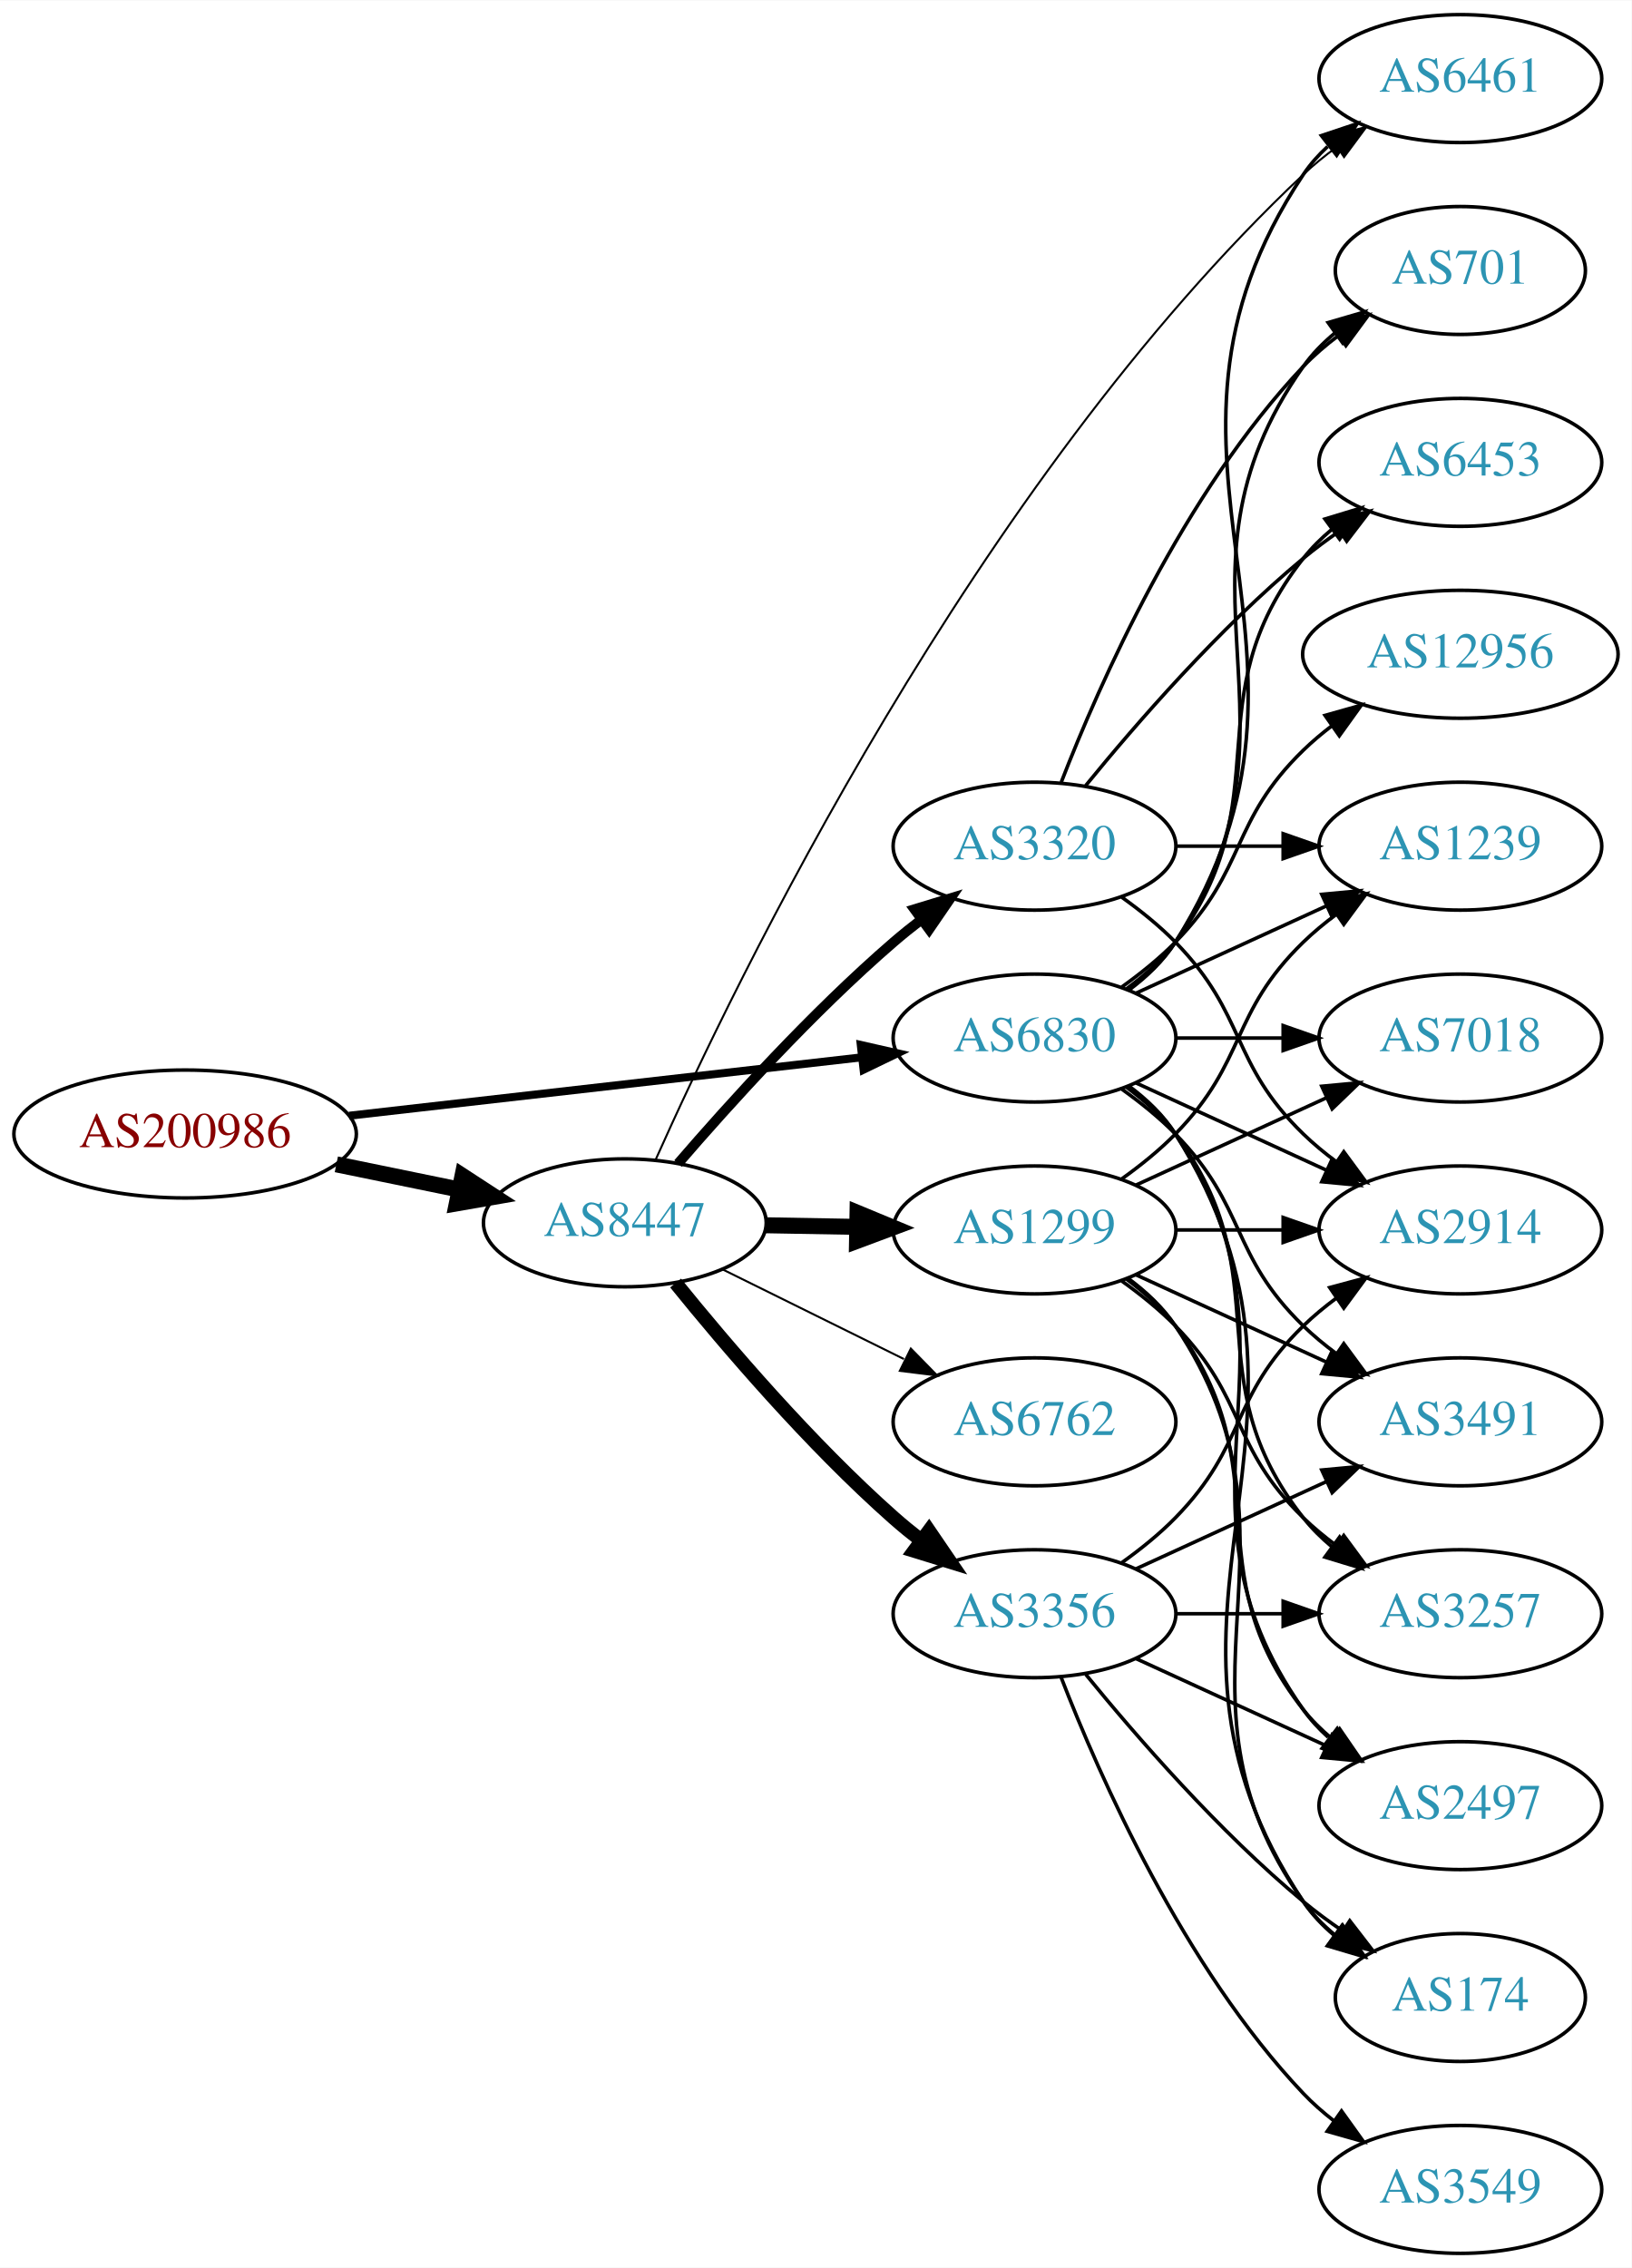
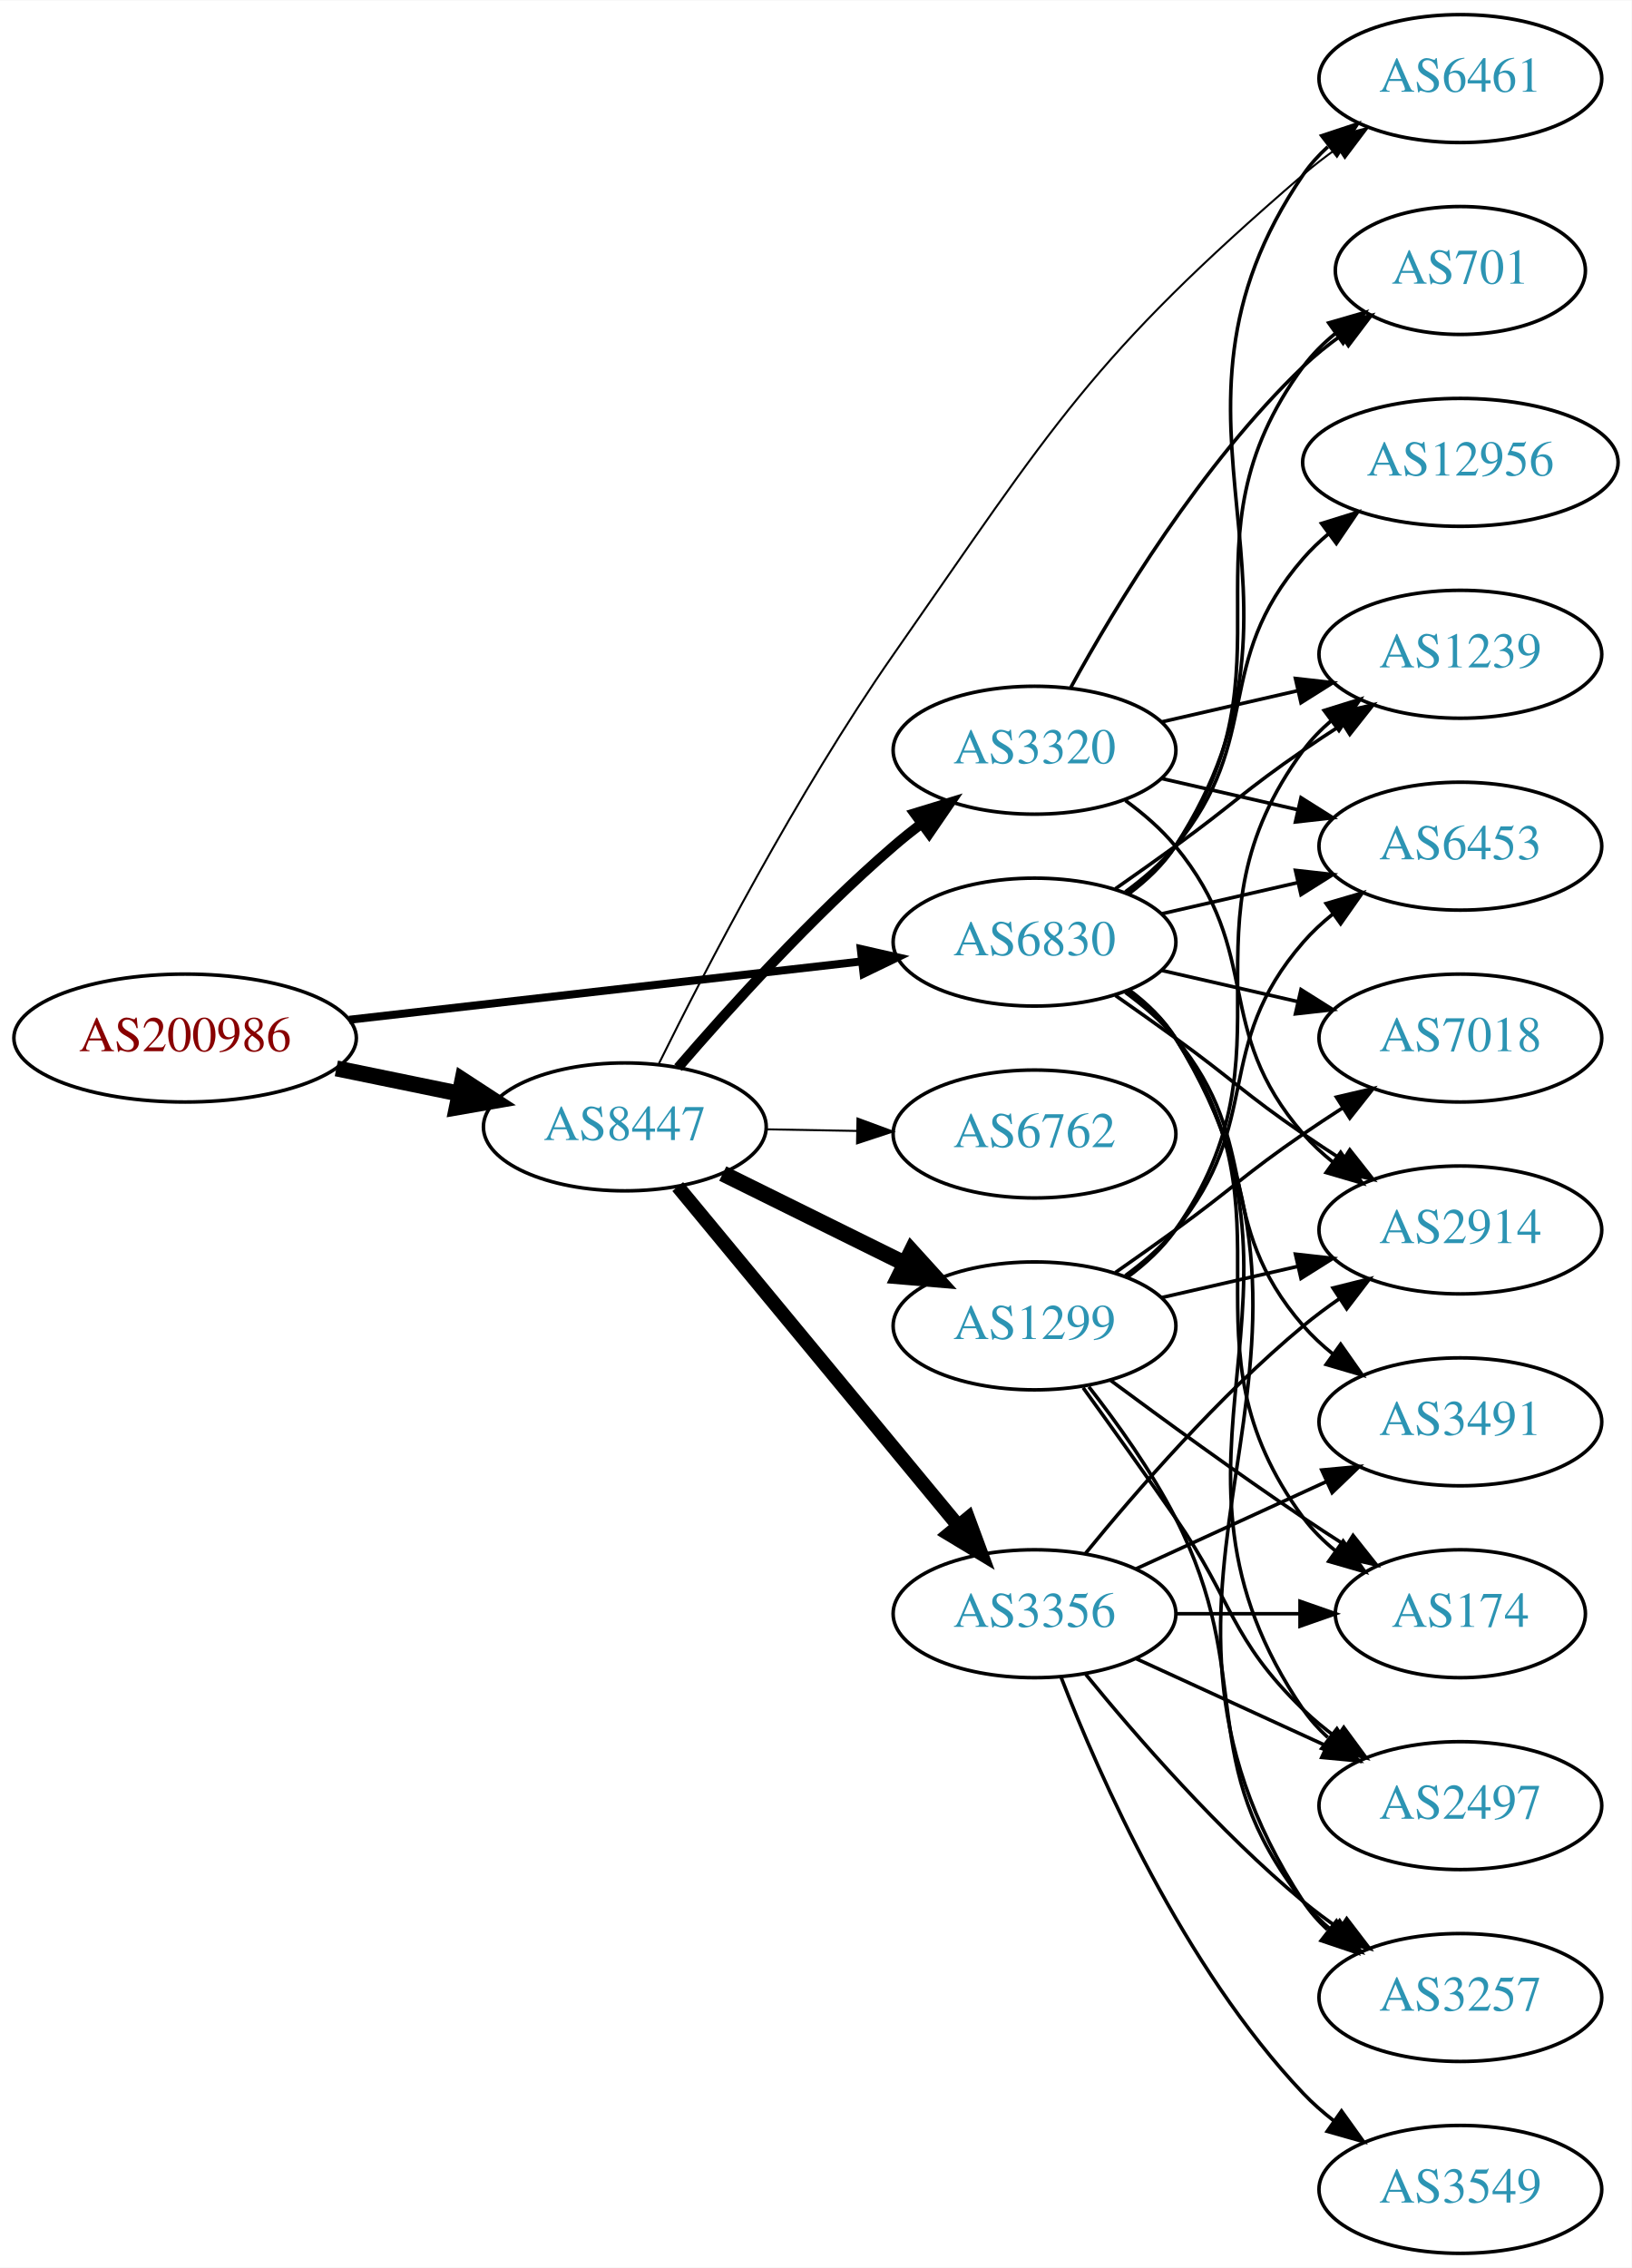
<svg xmlns="http://www.w3.org/2000/svg" xmlns:xlink="http://www.w3.org/1999/xlink" width="459pt" height="638pt" viewBox="0.00 0.00 459.17 638.00">
  <g id="graph0" class="graph" transform="scale(1 1) rotate(0) translate(4 634)">
    <polygon fill="white" stroke="none" points="-4,4 -4,-634 455.17,-634 455.17,4 -4,4" />
    <g id="node1" class="node">
      <g id="a_node1">
        <a xlink:href="/asn/200986" xlink:title="AS200986 ~ D Swarovski Tourism Service GmbH [AT]">
-           <ellipse fill="#ffffff" stroke="black" cx="48.096" cy="-315" rx="48.192" ry="18" />
-           <text text-anchor="middle" x="48.096" y="-311.3" font-family="Times,serif" font-size="14.00" fill="#880000">AS200986</text>
+           <ellipse fill="#ffffff" stroke="black" cx="48.096" cy="-342" rx="48.192" ry="18" />
+           <text text-anchor="middle" x="48.096" y="-338.3" font-family="Times,serif" font-size="14.00" fill="#880000">AS200986</text>
        </a>
      </g>
    </g>
    <g id="node2" class="node">
      <g id="a_node2">
        <a xlink:href="/asn/6830" xlink:title="AS6830 ~ LGI-UPC [AT]">
-           <ellipse fill="#ffffff" stroke="black" cx="287.131" cy="-342" rx="39.794" ry="18" />
-           <text text-anchor="middle" x="287.131" y="-338.3" font-family="Times,serif" font-size="14.00" fill="#2c94b3">AS6830</text>
+           <ellipse fill="#ffffff" stroke="black" cx="287.131" cy="-369" rx="39.794" ry="18" />
+           <text text-anchor="middle" x="287.131" y="-365.3" font-family="Times,serif" font-size="14.00" fill="#2c94b3">AS6830</text>
        </a>
      </g>
    </g>
    <g id="edge1" class="edge">
-       <path fill="none" stroke="black" stroke-width="2.25" d="M94.238,-320.142C135.561,-324.849 196.503,-331.791 238.57,-336.582" />
-       <polygon fill="black" stroke="black" stroke-width="2.25" points="238.237,-340.067 248.569,-337.721 239.029,-333.112 238.237,-340.067" />
+       <path fill="none" stroke="black" stroke-width="2.25" d="M94.238,-347.142C135.561,-351.849 196.503,-358.791 238.57,-363.582" />
+       <polygon fill="black" stroke="black" stroke-width="2.25" points="238.237,-367.067 248.569,-364.721 239.029,-360.112 238.237,-367.067" />
    </g>
    <g id="node3" class="node">
      <g id="a_node3">
        <a xlink:href="/asn/8447" xlink:title="AS8447 ~ A1 Telekom Austria AG [AT]">
-           <ellipse fill="#ffffff" stroke="black" cx="171.838" cy="-290" rx="39.794" ry="18" />
-           <text text-anchor="middle" x="171.838" y="-286.3" font-family="Times,serif" font-size="14.00" fill="#2c94b3">AS8447</text>
+           <ellipse fill="#ffffff" stroke="black" cx="171.838" cy="-317" rx="39.794" ry="18" />
+           <text text-anchor="middle" x="171.838" y="-313.3" font-family="Times,serif" font-size="14.00" fill="#2c94b3">AS8447</text>
        </a>
      </g>
    </g>
    <g id="edge2" class="edge">
-       <path fill="none" stroke="black" stroke-width="4.5" d="M90.652,-306.466C101.727,-304.192 113.754,-301.722 125.042,-299.404" />
-       <polygon fill="black" stroke="black" stroke-width="4.5" points="126.15,-303.197 135.153,-297.328 124.565,-295.483 126.15,-303.197" />
+       <path fill="none" stroke="black" stroke-width="4.5" d="M90.652,-333.466C101.727,-331.192 113.754,-328.722 125.042,-326.404" />
+       <polygon fill="black" stroke="black" stroke-width="4.5" points="126.15,-330.197 135.153,-324.328 124.565,-322.483 126.15,-330.197" />
    </g>
    <g id="node4" class="node">
      <g id="a_node4">
+         <a xlink:href="/asn/3491" xlink:title="AS3491 ~ PCCW Global, Inc. [US]">
+           <ellipse fill="#ffffff" stroke="black" cx="406.973" cy="-234" rx="39.794" ry="18" />
+           <text text-anchor="middle" x="406.973" y="-230.3" font-family="Times,serif" font-size="14.00" fill="#2c94b3">AS3491</text>
+         </a>
+       </g>
+     </g>
+     <g id="edge3" class="edge">
+       <path fill="none" stroke="black" d="M312.712,-354.844C317.806,-351.128 322.82,-346.799 326.777,-342 351.842,-311.606 336.943,-290.742 362.777,-261 365.242,-258.162 368.079,-255.523 371.097,-253.094" />
+       <polygon fill="black" stroke="black" points="373.283,-255.833 379.375,-247.164 369.207,-250.142 373.283,-255.833" />
+     </g>
+     <g id="node5" class="node">
+       <g id="a_node5">
+         <a xlink:href="/asn/12956" xlink:title="AS12956 ~ TELXIUS [ES]">
+           <ellipse fill="#ffffff" stroke="black" cx="406.973" cy="-504" rx="44.393" ry="18" />
+           <text text-anchor="middle" x="406.973" y="-500.3" font-family="Times,serif" font-size="14.00" fill="#2c94b3">AS12956</text>
+         </a>
+       </g>
+     </g>
+     <g id="edge4" class="edge">
+       <path fill="none" stroke="black" d="M312.712,-383.156C317.806,-386.872 322.82,-391.201 326.777,-396 351.842,-426.394 336.943,-447.258 362.777,-477 364.923,-479.47 367.351,-481.791 369.935,-483.953" />
+       <polygon fill="black" stroke="black" points="367.909,-486.808 378.026,-489.956 372.08,-481.186 367.909,-486.808" />
+     </g>
+     <g id="node6" class="node">
+       <g id="a_node6">
+         <a xlink:href="/asn/174" xlink:title="AS174 ~ Cogent Communications [US]">
+           <ellipse fill="#ffffff" stroke="black" cx="406.973" cy="-180" rx="35.194" ry="18" />
+           <text text-anchor="middle" x="406.973" y="-176.3" font-family="Times,serif" font-size="14.00" fill="#2c94b3">AS174</text>
+         </a>
+       </g>
+     </g>
+     <g id="edge5" class="edge">
+       <path fill="none" stroke="black" d="M313.29,-355.284C318.355,-351.545 323.21,-347.096 326.777,-342 362.391,-291.131 325.874,-256.941 362.777,-207 365.32,-203.559 368.444,-200.455 371.839,-197.682" />
+       <polygon fill="black" stroke="black" points="373.978,-200.456 380.106,-191.814 369.926,-194.748 373.978,-200.456" />
+     </g>
+     <g id="node7" class="node">
+       <g id="a_node7">
+         <a xlink:href="/asn/2914" xlink:title="AS2914 ~ NTT America, Inc. [US]">
+           <ellipse fill="#ffffff" stroke="black" cx="406.973" cy="-288" rx="39.794" ry="18" />
+           <text text-anchor="middle" x="406.973" y="-284.3" font-family="Times,serif" font-size="14.00" fill="#2c94b3">AS2914</text>
+         </a>
+       </g>
+     </g>
+     <g id="edge6" class="edge">
+       <path fill="none" stroke="black" d="M309.888,-353.991C315.422,-350.121 321.341,-345.936 326.777,-342 342.977,-330.271 346.283,-326.311 362.777,-315 366.306,-312.581 370.043,-310.111 373.784,-307.698" />
+       <polygon fill="black" stroke="black" points="375.856,-310.528 382.425,-302.216 372.106,-304.618 375.856,-310.528" />
+     </g>
+     <g id="node8" class="node">
+       <g id="a_node8">
        <a xlink:href="/asn/2497" xlink:title="AS2497 ~ Internet Initiative Japan Inc. [JP]">
          <ellipse fill="#ffffff" stroke="black" cx="406.973" cy="-126" rx="39.794" ry="18" />
          <text text-anchor="middle" x="406.973" y="-122.3" font-family="Times,serif" font-size="14.00" fill="#2c94b3">AS2497</text>
        </a>
      </g>
    </g>
-     <g id="edge3" class="edge">
-       <path fill="none" stroke="black" d="M313.45,-328.393C318.506,-324.649 323.318,-320.169 326.777,-315 367.802,-253.706 320.198,-213.225 362.777,-153 364.769,-150.184 367.156,-147.599 369.772,-145.24" />
-       <polygon fill="black" stroke="black" points="372.324,-147.694 378.14,-138.838 368.071,-142.135 372.324,-147.694" />
-     </g>
-     <g id="node5" class="node">
-       <g id="a_node5">
-         <a xlink:href="/asn/6453" xlink:title="AS6453 ~ TATA COMMUNICATIONS (AMERICA) INC [US]">
-           <ellipse fill="#ffffff" stroke="black" cx="406.973" cy="-504" rx="39.794" ry="18" />
-           <text text-anchor="middle" x="406.973" y="-500.3" font-family="Times,serif" font-size="14.00" fill="#2c94b3">AS6453</text>
-         </a>
-       </g>
-     </g>
-     <g id="edge4" class="edge">
-       <path fill="none" stroke="black" d="M313.062,-355.882C318.138,-359.611 323.056,-364.016 326.777,-369 357.049,-409.542 331.479,-437.246 362.777,-477 365.102,-479.953 367.846,-482.67 370.805,-485.147" />
-       <polygon fill="black" stroke="black" points="368.865,-488.064 379.002,-491.145 372.998,-482.415 368.865,-488.064" />
-     </g>
-     <g id="node6" class="node">
-       <g id="a_node6">
-         <a xlink:href="/asn/1239" xlink:title="AS1239 ~ Sprint [US]">
-           <ellipse fill="#ffffff" stroke="black" cx="406.973" cy="-396" rx="39.794" ry="18" />
-           <text text-anchor="middle" x="406.973" y="-392.3" font-family="Times,serif" font-size="14.00" fill="#2c94b3">AS1239</text>
-         </a>
-       </g>
-     </g>
-     <g id="edge5" class="edge">
-       <path fill="none" stroke="black" d="M315.76,-354.661C331.717,-361.973 351.987,-371.261 369.27,-379.181" />
-       <polygon fill="black" stroke="black" points="367.969,-382.435 378.518,-383.419 370.885,-376.071 367.969,-382.435" />
-     </g>
-     <g id="node7" class="node">
-       <g id="a_node7">
+     <g id="edge7" class="edge">
+       <path fill="none" stroke="black" d="M313.567,-355.47C318.617,-351.722 323.397,-347.221 326.777,-342 373.252,-270.222 314.481,-223.566 362.777,-153 364.725,-150.154 367.082,-147.548 369.679,-145.176" />
+       <polygon fill="black" stroke="black" points="372.23,-147.628 378.015,-138.751 367.957,-142.083 372.23,-147.628" />
+     </g>
+     <g id="node9" class="node">
+       <g id="a_node9">
        <a xlink:href="/asn/6461" xlink:title="AS6461 ~ Zayo Bandwidth [US]">
          <ellipse fill="#ffffff" stroke="black" cx="406.973" cy="-612" rx="39.794" ry="18" />
          <text text-anchor="middle" x="406.973" y="-608.3" font-family="Times,serif" font-size="14.00" fill="#2c94b3">AS6461</text>
        </a>
      </g>
    </g>
-     <g id="edge6" class="edge">
-       <path fill="none" stroke="black" d="M313.657,-355.472C318.702,-359.223 323.457,-363.74 326.777,-369 378.727,-451.3 308.739,-504.056 362.777,-585 364.692,-587.869 367.027,-590.49 369.608,-592.872" />
-       <polygon fill="black" stroke="black" points="367.871,-595.954 377.919,-599.313 372.159,-590.421 367.871,-595.954" />
-     </g>
-     <g id="node8" class="node">
-       <g id="a_node8">
-         <a xlink:href="/asn/174" xlink:title="AS174 ~ Cogent Communications [US]">
-           <ellipse fill="#ffffff" stroke="black" cx="406.973" cy="-72" rx="35.194" ry="18" />
-           <text text-anchor="middle" x="406.973" y="-68.3" font-family="Times,serif" font-size="14.00" fill="#2c94b3">AS174</text>
-         </a>
-       </g>
-     </g>
-     <g id="edge7" class="edge">
-       <path fill="none" stroke="black" d="M313.657,-328.528C318.702,-324.777 323.457,-320.26 326.777,-315 378.727,-232.7 308.739,-179.944 362.777,-99 365.153,-95.442 368.173,-92.264 371.509,-89.451" />
-       <polygon fill="black" stroke="black" points="373.647,-92.224 379.713,-83.538 369.554,-86.545 373.647,-92.224" />
-     </g>
-     <g id="node9" class="node">
-       <g id="a_node9">
-         <a xlink:href="/asn/12956" xlink:title="AS12956 ~ TELXIUS [ES]">
-           <ellipse fill="#ffffff" stroke="black" cx="406.973" cy="-450" rx="44.393" ry="18" />
-           <text text-anchor="middle" x="406.973" y="-446.3" font-family="Times,serif" font-size="14.00" fill="#2c94b3">AS12956</text>
-         </a>
-       </g>
-     </g>
    <g id="edge8" class="edge">
-       <path fill="none" stroke="black" d="M311.725,-356.389C316.981,-360.148 322.313,-364.437 326.777,-369 346.95,-389.617 342.084,-402.906 362.777,-423 365.264,-425.414 368.001,-427.722 370.854,-429.9" />
-       <polygon fill="black" stroke="black" points="368.892,-432.798 379.09,-435.671 372.909,-427.066 368.892,-432.798" />
+       <path fill="none" stroke="black" d="M313.567,-382.53C318.617,-386.278 323.397,-390.779 326.777,-396 373.252,-467.778 314.481,-514.434 362.777,-585 364.725,-587.846 367.082,-590.452 369.679,-592.824" />
+       <polygon fill="black" stroke="black" points="367.957,-595.917 378.015,-599.249 372.23,-590.372 367.957,-595.917" />
    </g>
    <g id="node10" class="node">
      <g id="a_node10">
-         <a xlink:href="/asn/3491" xlink:title="AS3491 ~ PCCW Global, Inc. [US]">
-           <ellipse fill="#ffffff" stroke="black" cx="406.973" cy="-234" rx="39.794" ry="18" />
-           <text text-anchor="middle" x="406.973" y="-230.3" font-family="Times,serif" font-size="14.00" fill="#2c94b3">AS3491</text>
+         <a xlink:href="/asn/3257" xlink:title="AS3257 ~ GTT [DE]">
+           <ellipse fill="#ffffff" stroke="black" cx="406.973" cy="-72" rx="39.794" ry="18" />
+           <text text-anchor="middle" x="406.973" y="-68.3" font-family="Times,serif" font-size="14.00" fill="#2c94b3">AS3257</text>
        </a>
      </g>
    </g>
    <g id="edge9" class="edge">
-       <path fill="none" stroke="black" d="M311.725,-327.611C316.981,-323.852 322.313,-319.563 326.777,-315 346.95,-294.383 342.084,-281.094 362.777,-261 365.623,-258.237 368.796,-255.614 372.096,-253.166" />
-       <polygon fill="black" stroke="black" points="374.162,-255.994 380.444,-247.462 370.213,-250.214 374.162,-255.994" />
+       <path fill="none" stroke="black" d="M313.728,-355.572C318.769,-351.819 323.505,-347.29 326.777,-342 384.218,-249.153 302.98,-190.347 362.777,-99 364.666,-96.114 366.982,-93.481 369.552,-91.091" />
+       <polygon fill="black" stroke="black" points="372.102,-93.541 377.844,-84.637 367.802,-88.017 372.102,-93.541" />
    </g>
    <g id="node11" class="node">
      <g id="a_node11">
-         <a xlink:href="/asn/2914" xlink:title="AS2914 ~ NTT America, Inc. [US]">
-           <ellipse fill="#ffffff" stroke="black" cx="406.973" cy="-288" rx="39.794" ry="18" />
-           <text text-anchor="middle" x="406.973" y="-284.3" font-family="Times,serif" font-size="14.00" fill="#2c94b3">AS2914</text>
+         <a xlink:href="/asn/7018" xlink:title="AS7018 ~ AT&amp;T Services, Inc. [US]">
+           <ellipse fill="#ffffff" stroke="black" cx="406.973" cy="-342" rx="39.794" ry="18" />
+           <text text-anchor="middle" x="406.973" y="-338.3" font-family="Times,serif" font-size="14.00" fill="#2c94b3">AS7018</text>
        </a>
      </g>
    </g>
    <g id="edge10" class="edge">
-       <path fill="none" stroke="black" d="M315.76,-329.339C331.717,-322.027 351.987,-312.739 369.27,-304.819" />
-       <polygon fill="black" stroke="black" points="370.885,-307.929 378.518,-300.581 367.969,-301.565 370.885,-307.929" />
+       <path fill="none" stroke="black" d="M322.85,-361.045C334.85,-358.296 348.471,-355.175 361.164,-352.267" />
+       <polygon fill="black" stroke="black" points="362.129,-355.636 371.095,-349.991 360.566,-348.813 362.129,-355.636" />
    </g>
    <g id="node12" class="node">
      <g id="a_node12">
+         <a xlink:href="/asn/6453" xlink:title="AS6453 ~ TATA COMMUNICATIONS (AMERICA) INC [US]">
+           <ellipse fill="#ffffff" stroke="black" cx="406.973" cy="-396" rx="39.794" ry="18" />
+           <text text-anchor="middle" x="406.973" y="-392.3" font-family="Times,serif" font-size="14.00" fill="#2c94b3">AS6453</text>
+         </a>
+       </g>
+     </g>
+     <g id="edge11" class="edge">
+       <path fill="none" stroke="black" d="M322.85,-376.955C334.85,-379.704 348.471,-382.825 361.164,-385.733" />
+       <polygon fill="black" stroke="black" points="360.566,-389.187 371.095,-388.009 362.129,-382.364 360.566,-389.187" />
+     </g>
+     <g id="node13" class="node">
+       <g id="a_node13">
+         <a xlink:href="/asn/1239" xlink:title="AS1239 ~ Sprint [US]">
+           <ellipse fill="#ffffff" stroke="black" cx="406.973" cy="-450" rx="39.794" ry="18" />
+           <text text-anchor="middle" x="406.973" y="-446.3" font-family="Times,serif" font-size="14.00" fill="#2c94b3">AS1239</text>
+         </a>
+       </g>
+     </g>
+     <g id="edge12" class="edge">
+       <path fill="none" stroke="black" d="M309.888,-384.009C315.422,-387.879 321.341,-392.064 326.777,-396 342.977,-407.729 346.283,-411.689 362.777,-423 366.306,-425.419 370.043,-427.889 373.784,-430.302" />
+       <polygon fill="black" stroke="black" points="372.106,-433.382 382.425,-435.784 375.856,-427.472 372.106,-433.382" />
+     </g>
+     <g id="node14" class="node">
+       <g id="a_node14">
        <a xlink:href="/asn/701" xlink:title="AS701 ~ UUNET [US]">
          <ellipse fill="#ffffff" stroke="black" cx="406.973" cy="-558" rx="35.194" ry="18" />
          <text text-anchor="middle" x="406.973" y="-554.3" font-family="Times,serif" font-size="14.00" fill="#2c94b3">AS701</text>
        </a>
      </g>
    </g>
-     <g id="edge11" class="edge">
-       <path fill="none" stroke="black" d="M313.45,-355.607C318.506,-359.351 323.318,-363.831 326.777,-369 367.802,-430.294 320.198,-470.775 362.777,-531 365.247,-534.493 368.326,-537.63 371.695,-540.421" />
-       <polygon fill="black" stroke="black" points="369.764,-543.343 379.935,-546.31 373.834,-537.648 369.764,-543.343" />
-     </g>
-     <g id="node13" class="node">
-       <g id="a_node13">
-         <a xlink:href="/asn/3257" xlink:title="AS3257 ~ GTT [DE]">
-           <ellipse fill="#ffffff" stroke="black" cx="406.973" cy="-180" rx="39.794" ry="18" />
-           <text text-anchor="middle" x="406.973" y="-176.3" font-family="Times,serif" font-size="14.00" fill="#2c94b3">AS3257</text>
-         </a>
-       </g>
-     </g>
-     <g id="edge12" class="edge">
-       <path fill="none" stroke="black" d="M313.062,-328.118C318.138,-324.389 323.056,-319.984 326.777,-315 357.049,-274.458 331.479,-246.754 362.777,-207 365.102,-204.047 367.846,-201.33 370.805,-198.853" />
-       <polygon fill="black" stroke="black" points="372.998,-201.585 379.002,-192.855 368.865,-195.936 372.998,-201.585" />
-     </g>
-     <g id="node14" class="node">
-       <g id="a_node14">
-         <a xlink:href="/asn/7018" xlink:title="AS7018 ~ AT&amp;T Services, Inc. [US]">
-           <ellipse fill="#ffffff" stroke="black" cx="406.973" cy="-342" rx="39.794" ry="18" />
-           <text text-anchor="middle" x="406.973" y="-338.3" font-family="Times,serif" font-size="14.00" fill="#2c94b3">AS7018</text>
-         </a>
-       </g>
-     </g>
    <g id="edge13" class="edge">
-       <path fill="none" stroke="black" d="M327.044,-342C336.597,-342 346.947,-342 356.909,-342" />
-       <polygon fill="black" stroke="black" points="357.102,-345.5 367.102,-342 357.102,-338.5 357.102,-345.5" />
-     </g>
-     <g id="edge16" class="edge">
-       <path fill="none" stroke="black" stroke-width="0.562" d="M180.48,-307.706C202.475,-357.003 270.324,-497.924 362.777,-585 365.664,-587.719 368.865,-590.314 372.182,-592.745" />
-       <polygon fill="black" stroke="black" stroke-width="0.562" points="370.311,-595.705 380.55,-598.427 374.243,-589.914 370.311,-595.705" />
+       <path fill="none" stroke="black" d="M313.29,-382.716C318.355,-386.455 323.21,-390.904 326.777,-396 362.391,-446.869 325.874,-481.059 362.777,-531 365.32,-534.441 368.444,-537.545 371.839,-540.318" />
+       <polygon fill="black" stroke="black" points="369.926,-543.252 380.106,-546.186 373.978,-537.544 369.926,-543.252" />
+     </g>
+     <g id="edge18" class="edge">
+       <path fill="none" stroke="black" stroke-width="0.562" d="M181.458,-334.871C194.389,-361.038 220.215,-410.911 247.484,-450 292.629,-514.712 303.008,-533.49 362.777,-585 365.782,-587.589 369.059,-590.099 372.421,-592.479" />
+       <polygon fill="black" stroke="black" stroke-width="0.562" points="370.585,-595.462 380.847,-598.097 374.468,-589.638 370.585,-595.462" />
    </g>
    <g id="node15" class="node">
      <g id="a_node15">
        <a xlink:href="/asn/1299" xlink:title="AS1299 ~ Telia Carrier [EU]">
-           <ellipse fill="#ffffff" stroke="black" cx="287.131" cy="-288" rx="39.794" ry="18" />
-           <text text-anchor="middle" x="287.131" y="-284.3" font-family="Times,serif" font-size="14.00" fill="#2c94b3">AS1299</text>
+           <ellipse fill="#ffffff" stroke="black" cx="287.131" cy="-261" rx="39.794" ry="18" />
+           <text text-anchor="middle" x="287.131" y="-257.3" font-family="Times,serif" font-size="14.00" fill="#2c94b3">AS1299</text>
        </a>
      </g>
    </g>
    <g id="edge14" class="edge">
-       <path fill="none" stroke="black" stroke-width="4.5" d="M211.51,-289.317C219.713,-289.172 228.477,-289.018 237.009,-288.867" />
-       <polygon fill="black" stroke="black" stroke-width="4.5" points="237.32,-292.8 247.248,-288.686 237.18,-284.926 237.32,-292.8" />
+       <path fill="none" stroke="black" stroke-width="4.5" d="M199.4,-303.87C214.599,-296.358 233.868,-286.833 250.382,-278.67" />
+       <polygon fill="black" stroke="black" stroke-width="4.5" points="252.515,-282.008 259.735,-274.047 249.026,-274.949 252.515,-282.008" />
    </g>
    <g id="node16" class="node">
      <g id="a_node16">
+         <a xlink:href="/asn/6762" xlink:title="AS6762 ~ TELECOM ITALIA SPARKLE S.p.A. [IT]">
+           <ellipse fill="#ffffff" stroke="black" cx="287.131" cy="-315" rx="39.794" ry="18" />
+           <text text-anchor="middle" x="287.131" y="-311.3" font-family="Times,serif" font-size="14.00" fill="#2c94b3">AS6762</text>
+         </a>
+       </g>
+     </g>
+     <g id="edge15" class="edge">
+       <path fill="none" stroke="black" stroke-width="0.562" d="M211.51,-316.317C219.713,-316.172 228.477,-316.018 237.009,-315.867" />
+       <polygon fill="black" stroke="black" stroke-width="0.562" points="237.312,-319.362 247.248,-315.686 237.188,-312.364 237.312,-319.362" />
+     </g>
+     <g id="node17" class="node">
+       <g id="a_node17">
        <a xlink:href="/asn/3356" xlink:title="AS3356 ~ Level 3 Parent, LLC [US]">
          <ellipse fill="#ffffff" stroke="black" cx="287.131" cy="-180" rx="39.794" ry="18" />
          <text text-anchor="middle" x="287.131" y="-176.3" font-family="Times,serif" font-size="14.00" fill="#2c94b3">AS3356</text>
        </a>
      </g>
    </g>
-     <g id="edge15" class="edge">
-       <path fill="none" stroke="black" stroke-width="3.938" d="M186.127,-273.059C200.32,-255.511 223.965,-227.798 247.484,-207 249.937,-204.831 252.567,-202.681 255.258,-200.597" />
-       <polygon fill="black" stroke="black" stroke-width="3.938" points="257.434,-203.341 263.403,-194.587 253.278,-197.708 257.434,-203.341" />
-     </g>
-     <g id="node17" class="node">
-       <g id="a_node17">
-         <a xlink:href="/asn/3320" xlink:title="AS3320 ~ DTAG [DE]">
-           <ellipse fill="#ffffff" stroke="black" cx="287.131" cy="-396" rx="39.794" ry="18" />
-           <text text-anchor="middle" x="287.131" y="-392.3" font-family="Times,serif" font-size="14.00" fill="#2c94b3">AS3320</text>
-         </a>
-       </g>
-     </g>
-     <g id="edge17" class="edge">
-       <path fill="none" stroke="black" stroke-width="2.812" d="M186.812,-306.677C201.18,-323.351 224.623,-349.28 247.484,-369 249.963,-371.138 252.611,-373.268 255.315,-375.339" />
-       <polygon fill="black" stroke="black" stroke-width="2.812" points="253.345,-378.234 263.478,-381.327 257.485,-372.59 253.345,-378.234" />
+     <g id="edge16" class="edge">
+       <path fill="none" stroke="black" stroke-width="3.938" d="M186.73,-300.201C206.435,-276.372 242.644,-232.587 265.495,-204.954" />
+       <polygon fill="black" stroke="black" stroke-width="3.938" points="268.45,-206.873 272.125,-196.936 263.055,-202.412 268.45,-206.873" />
    </g>
    <g id="node18" class="node">
      <g id="a_node18">
-         <a xlink:href="/asn/6762" xlink:title="AS6762 ~ TELECOM ITALIA SPARKLE S.p.A. [IT]">
-           <ellipse fill="#ffffff" stroke="black" cx="287.131" cy="-234" rx="39.794" ry="18" />
-           <text text-anchor="middle" x="287.131" y="-230.3" font-family="Times,serif" font-size="14.00" fill="#2c94b3">AS6762</text>
-         </a>
-       </g>
-     </g>
-     <g id="edge18" class="edge">
-       <path fill="none" stroke="black" stroke-width="0.562" d="M199.4,-276.87C214.599,-269.358 233.868,-259.833 250.382,-251.67" />
-       <polygon fill="black" stroke="black" stroke-width="0.562" points="252.321,-254.616 259.735,-247.047 249.22,-248.341 252.321,-254.616" />
+         <a xlink:href="/asn/3320" xlink:title="AS3320 ~ DTAG [DE]">
+           <ellipse fill="#ffffff" stroke="black" cx="287.131" cy="-423" rx="39.794" ry="18" />
+           <text text-anchor="middle" x="287.131" y="-419.3" font-family="Times,serif" font-size="14.00" fill="#2c94b3">AS3320</text>
+         </a>
+       </g>
+     </g>
+     <g id="edge17" class="edge">
+       <path fill="none" stroke="black" stroke-width="2.812" d="M186.812,-333.677C201.18,-350.351 224.623,-376.28 247.484,-396 249.963,-398.138 252.611,-400.268 255.315,-402.339" />
+       <polygon fill="black" stroke="black" stroke-width="2.812" points="253.345,-405.234 263.478,-408.327 257.485,-399.59 253.345,-405.234" />
+     </g>
+     <g id="edge25" class="edge">
+       <path fill="none" stroke="black" d="M308.461,-245.723C323.324,-234.696 344.068,-219.593 362.777,-207 366.595,-204.431 370.645,-201.79 374.675,-199.214" />
+       <polygon fill="black" stroke="black" points="376.779,-202.025 383.369,-193.729 373.044,-196.105 376.779,-202.025" />
+     </g>
+     <g id="edge30" class="edge">
+       <path fill="none" stroke="black" d="M322.85,-268.955C334.85,-271.704 348.471,-274.825 361.164,-277.733" />
+       <polygon fill="black" stroke="black" points="360.566,-281.187 371.095,-280.009 362.129,-274.364 360.566,-281.187" />
+     </g>
+     <g id="edge28" class="edge">
+       <path fill="none" stroke="black" d="M300.81,-243.594C308.426,-233.063 318.258,-219.33 326.777,-207 343.173,-183.269 342.084,-173.094 362.777,-153 365.623,-150.237 368.796,-147.614 372.096,-145.166" />
+       <polygon fill="black" stroke="black" points="374.162,-147.994 380.444,-139.462 370.213,-142.214 374.162,-147.994" />
+     </g>
+     <g id="edge29" class="edge">
+       <path fill="none" stroke="black" d="M302.427,-243.86C310.414,-233.647 320.075,-220.147 326.777,-207 349.758,-161.923 331.479,-138.754 362.777,-99 365.102,-96.047 367.846,-93.33 370.805,-90.853" />
+       <polygon fill="black" stroke="black" points="372.998,-93.585 379.002,-84.855 368.865,-87.936 372.998,-93.585" />
+     </g>
+     <g id="edge26" class="edge">
+       <path fill="none" stroke="black" d="M309.888,-276.009C315.422,-279.879 321.341,-284.064 326.777,-288 342.977,-299.729 346.283,-303.689 362.777,-315 366.306,-317.419 370.043,-319.889 373.784,-322.302" />
+       <polygon fill="black" stroke="black" points="372.106,-325.382 382.425,-327.784 375.856,-319.472 372.106,-325.382" />
+     </g>
+     <g id="edge31" class="edge">
+       <path fill="none" stroke="black" d="M312.712,-275.156C317.806,-278.872 322.82,-283.201 326.777,-288 351.842,-318.394 336.943,-339.258 362.777,-369 365.242,-371.838 368.079,-374.477 371.097,-376.906" />
+       <polygon fill="black" stroke="black" points="369.207,-379.858 379.375,-382.836 373.283,-374.167 369.207,-379.858" />
+     </g>
+     <g id="edge27" class="edge">
+       <path fill="none" stroke="black" d="M313.29,-274.716C318.355,-278.455 323.21,-282.904 326.777,-288 362.391,-338.869 325.874,-373.059 362.777,-423 365.011,-426.023 367.694,-428.786 370.615,-431.293" />
+       <polygon fill="black" stroke="black" points="368.64,-434.186 378.758,-437.331 372.81,-428.563 368.64,-434.186" />
+     </g>
+     <g id="edge20" class="edge">
+       <path fill="none" stroke="black" d="M315.76,-192.661C331.717,-199.973 351.987,-209.261 369.27,-217.181" />
+       <polygon fill="black" stroke="black" points="367.969,-220.435 378.518,-221.419 370.885,-214.071 367.969,-220.435" />
    </g>
    <g id="edge19" class="edge">
-       <path fill="none" stroke="black" d="M313.062,-274.118C318.138,-270.389 323.056,-265.984 326.777,-261 357.049,-220.458 331.479,-192.754 362.777,-153 365.102,-150.047 367.846,-147.33 370.805,-144.853" />
-       <polygon fill="black" stroke="black" points="372.998,-147.585 379.002,-138.855 368.865,-141.936 372.998,-147.585" />
-     </g>
-     <g id="edge21" class="edge">
-       <path fill="none" stroke="black" d="M311.725,-302.389C316.981,-306.148 322.313,-310.437 326.777,-315 346.95,-335.617 342.084,-348.906 362.777,-369 365.623,-371.763 368.796,-374.386 372.096,-376.834" />
-       <polygon fill="black" stroke="black" points="370.213,-379.786 380.444,-382.538 374.162,-374.006 370.213,-379.786" />
-     </g>
-     <g id="edge23" class="edge">
-       <path fill="none" stroke="black" d="M313.45,-274.393C318.506,-270.649 323.318,-266.169 326.777,-261 367.802,-199.706 320.198,-159.225 362.777,-99 365.247,-95.507 368.326,-92.37 371.695,-89.579" />
-       <polygon fill="black" stroke="black" points="373.834,-92.352 379.935,-83.69 369.764,-86.657 373.834,-92.352" />
-     </g>
-     <g id="edge25" class="edge">
-       <path fill="none" stroke="black" d="M315.76,-275.339C331.717,-268.027 351.987,-258.739 369.27,-250.819" />
-       <polygon fill="black" stroke="black" points="370.885,-253.929 378.518,-246.581 367.969,-247.565 370.885,-253.929" />
+       <path fill="none" stroke="black" d="M327.044,-180C338.13,-180 350.29,-180 361.672,-180" />
+       <polygon fill="black" stroke="black" points="361.854,-183.5 371.854,-180 361.854,-176.5 361.854,-183.5" />
+     </g>
+     <g id="edge22" class="edge">
+       <path fill="none" stroke="black" d="M301.55,-197.065C315.665,-214.375 339.079,-241.345 362.777,-261 365.994,-263.668 369.494,-266.27 373.065,-268.741" />
+       <polygon fill="black" stroke="black" points="371.143,-271.666 381.421,-274.236 374.988,-265.817 371.143,-271.666" />
    </g>
    <g id="edge24" class="edge">
-       <path fill="none" stroke="black" d="M327.044,-288C336.597,-288 346.947,-288 356.909,-288" />
-       <polygon fill="black" stroke="black" points="357.102,-291.5 367.102,-288 357.102,-284.5 357.102,-291.5" />
-     </g>
-     <g id="edge22" class="edge">
-       <path fill="none" stroke="black" d="M311.725,-273.611C316.981,-269.852 322.313,-265.563 326.777,-261 346.95,-240.383 342.084,-227.094 362.777,-207 365.623,-204.237 368.796,-201.614 372.096,-199.166" />
-       <polygon fill="black" stroke="black" points="374.162,-201.994 380.444,-193.462 370.213,-196.214 374.162,-201.994" />
-     </g>
-     <g id="edge20" class="edge">
-       <path fill="none" stroke="black" d="M315.76,-300.661C331.717,-307.973 351.987,-317.261 369.27,-325.181" />
-       <polygon fill="black" stroke="black" points="367.969,-328.435 378.518,-329.419 370.885,-322.071 367.969,-328.435" />
-     </g>
-     <g id="edge26" class="edge">
      <path fill="none" stroke="black" d="M315.76,-167.339C331.717,-160.027 351.987,-150.739 369.27,-142.819" />
      <polygon fill="black" stroke="black" points="370.885,-145.929 378.518,-138.581 367.969,-139.565 370.885,-145.929" />
    </g>
-     <g id="edge28" class="edge">
-       <path fill="none" stroke="black" d="M301.55,-162.935C315.665,-145.625 339.079,-118.655 362.777,-99 366.241,-96.128 370.033,-93.331 373.888,-90.692" />
-       <polygon fill="black" stroke="black" points="375.849,-93.592 382.32,-85.203 372.03,-87.725 375.849,-93.592" />
-     </g>
-     <g id="edge29" class="edge">
-       <path fill="none" stroke="black" d="M315.76,-192.661C331.717,-199.973 351.987,-209.261 369.27,-217.181" />
-       <polygon fill="black" stroke="black" points="367.969,-220.435 378.518,-221.419 370.885,-214.071 367.969,-220.435" />
-     </g>
-     <g id="edge30" class="edge">
-       <path fill="none" stroke="black" d="M311.725,-194.389C316.981,-198.148 322.313,-202.437 326.777,-207 346.95,-227.617 342.084,-240.906 362.777,-261 365.623,-263.763 368.796,-266.386 372.096,-268.834" />
-       <polygon fill="black" stroke="black" points="370.213,-271.786 380.444,-274.538 374.162,-266.006 370.213,-271.786" />
-     </g>
-     <g id="edge31" class="edge">
-       <path fill="none" stroke="black" d="M327.044,-180C336.597,-180 346.947,-180 356.909,-180" />
-       <polygon fill="black" stroke="black" points="357.102,-183.5 367.102,-180 357.102,-176.5 357.102,-183.5" />
+     <g id="edge23" class="edge">
+       <path fill="none" stroke="black" d="M301.55,-162.935C315.665,-145.625 339.079,-118.655 362.777,-99 365.994,-96.332 369.494,-93.73 373.065,-91.259" />
+       <polygon fill="black" stroke="black" points="374.988,-94.183 381.421,-85.764 371.143,-88.334 374.988,-94.183" />
    </g>
    <g id="node19" class="node">
      <g id="a_node19">
        <a xlink:href="/asn/3549" xlink:title="AS3549 ~ Level 3 Parent, LLC [US]">
          <ellipse fill="#ffffff" stroke="black" cx="406.973" cy="-18" rx="39.794" ry="18" />
          <text text-anchor="middle" x="406.973" y="-14.3" font-family="Times,serif" font-size="14.00" fill="#2c94b3">AS3549</text>
        </a>
      </g>
    </g>
-     <g id="edge27" class="edge">
+     <g id="edge21" class="edge">
      <path fill="none" stroke="black" d="M294.654,-162.006C305.404,-134.272 329.062,-80.571 362.777,-45 365.363,-42.272 368.281,-39.706 371.349,-37.323" />
      <polygon fill="black" stroke="black" points="373.527,-40.069 379.697,-31.457 369.503,-34.342 373.527,-40.069" />
    </g>
+     <g id="edge35" class="edge">
+       <path fill="none" stroke="black" d="M312.712,-408.844C317.806,-405.128 322.82,-400.799 326.777,-396 351.842,-365.606 336.943,-344.742 362.777,-315 365.242,-312.162 368.079,-309.523 371.097,-307.094" />
+       <polygon fill="black" stroke="black" points="373.283,-309.833 379.375,-301.164 369.207,-304.142 373.283,-309.833" />
+     </g>
    <g id="edge33" class="edge">
-       <path fill="none" stroke="black" d="M301.55,-413.065C315.665,-430.375 339.079,-457.345 362.777,-477 365.994,-479.668 369.494,-482.27 373.065,-484.741" />
-       <polygon fill="black" stroke="black" points="371.143,-487.666 381.421,-490.236 374.988,-481.817 371.143,-487.666" />
-     </g>
-     <g id="edge35" class="edge">
-       <path fill="none" stroke="black" d="M327.044,-396C336.597,-396 346.947,-396 356.909,-396" />
-       <polygon fill="black" stroke="black" points="357.102,-399.5 367.102,-396 357.102,-392.5 357.102,-399.5" />
+       <path fill="none" stroke="black" d="M322.85,-415.045C334.85,-412.296 348.471,-409.175 361.164,-406.267" />
+       <polygon fill="black" stroke="black" points="362.129,-409.636 371.095,-403.991 360.566,-402.813 362.129,-409.636" />
    </g>
    <g id="edge34" class="edge">
-       <path fill="none" stroke="black" d="M311.725,-381.611C316.981,-377.852 322.313,-373.563 326.777,-369 346.95,-348.383 342.084,-335.094 362.777,-315 365.623,-312.237 368.796,-309.614 372.096,-307.166" />
-       <polygon fill="black" stroke="black" points="374.162,-309.994 380.444,-301.462 370.213,-304.214 374.162,-309.994" />
+       <path fill="none" stroke="black" d="M322.85,-430.955C334.85,-433.704 348.471,-436.825 361.164,-439.733" />
+       <polygon fill="black" stroke="black" points="360.566,-443.187 371.095,-442.009 362.129,-436.364 360.566,-443.187" />
    </g>
    <g id="edge32" class="edge">
-       <path fill="none" stroke="black" d="M294.654,-413.994C305.404,-441.728 329.062,-495.429 362.777,-531 365.72,-534.105 369.094,-537.001 372.629,-539.655" />
-       <polygon fill="black" stroke="black" points="370.815,-542.654 381.048,-545.397 374.759,-536.871 370.815,-542.654" />
+       <path fill="none" stroke="black" d="M297.372,-440.713C309.918,-463.561 334.095,-503.611 362.777,-531 366.031,-534.107 369.698,-537.046 373.485,-539.76" />
+       <polygon fill="black" stroke="black" points="371.587,-542.701 381.853,-545.322 375.462,-536.872 371.587,-542.701" />
    </g>
  </g>
</svg>
